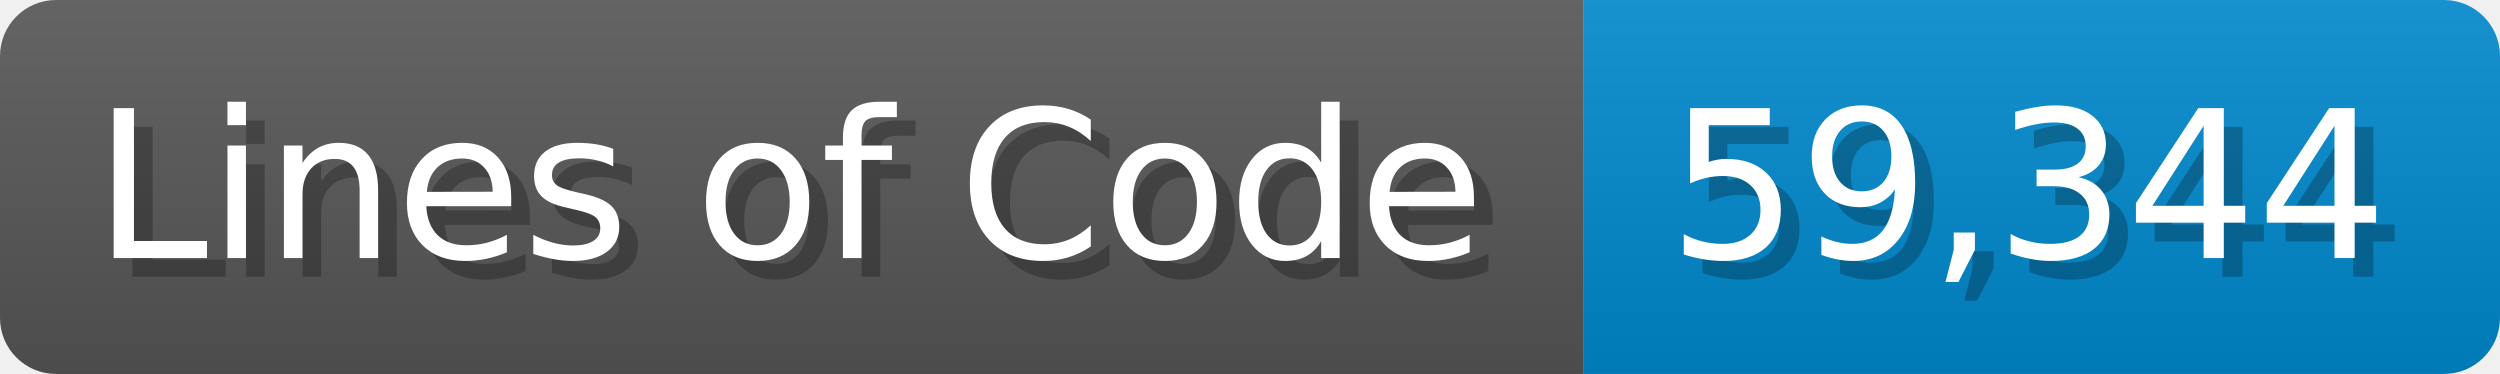
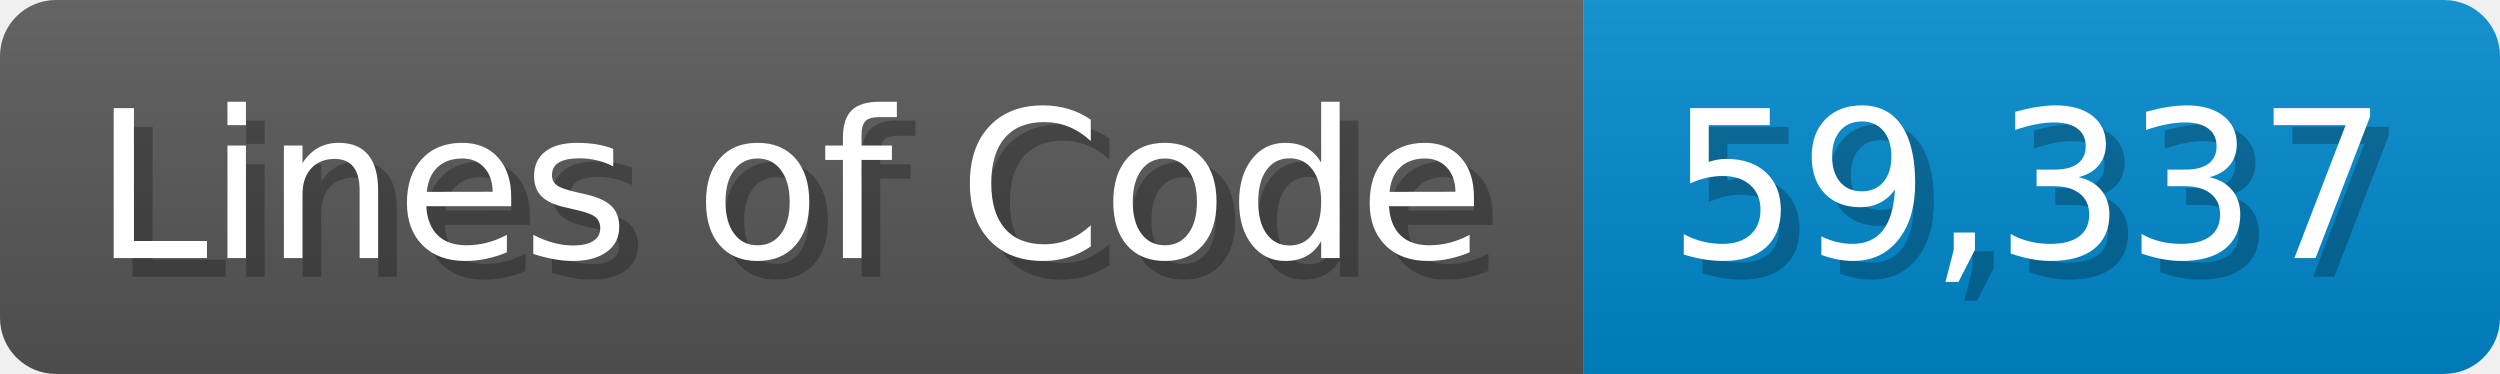
<svg xmlns="http://www.w3.org/2000/svg" width="133.7" height="20" viewBox="0 0 1337 200">
  <linearGradient id="a" x2="0" y2="100%">
    <stop offset="0" stop-opacity=".1" stop-color="#EEE" />
    <stop offset="1" stop-opacity=".1" />
  </linearGradient>
  <mask id="m">
    <rect width="1337" height="200" rx="30" fill="#FFF" />
  </mask>
  <g mask="url(#m)">
    <rect width="847" height="200" fill="#555" />
    <rect width="490" height="200" fill="#08C" x="847" />
    <rect width="1337" height="200" fill="url(#a)" />
  </g>
  <g fill="#fff" text-anchor="start" font-family="Verdana,DejaVu Sans,sans-serif" font-size="110">
    <text x="60" y="148" textLength="747" fill="#000" opacity="0.25">Lines of Code</text>
    <text x="50" y="138" textLength="747">Lines of Code</text>
-     <text x="902" y="148" textLength="390" fill="#000" opacity="0.25">59,344</text>
-     <text x="892" y="138" textLength="390">59,344</text>
+     <text x="902" y="148" textLength="390" fill="#000" opacity="0.25">59,337</text>
+     <text x="892" y="138" textLength="390">59,337</text>
  </g>
</svg>
